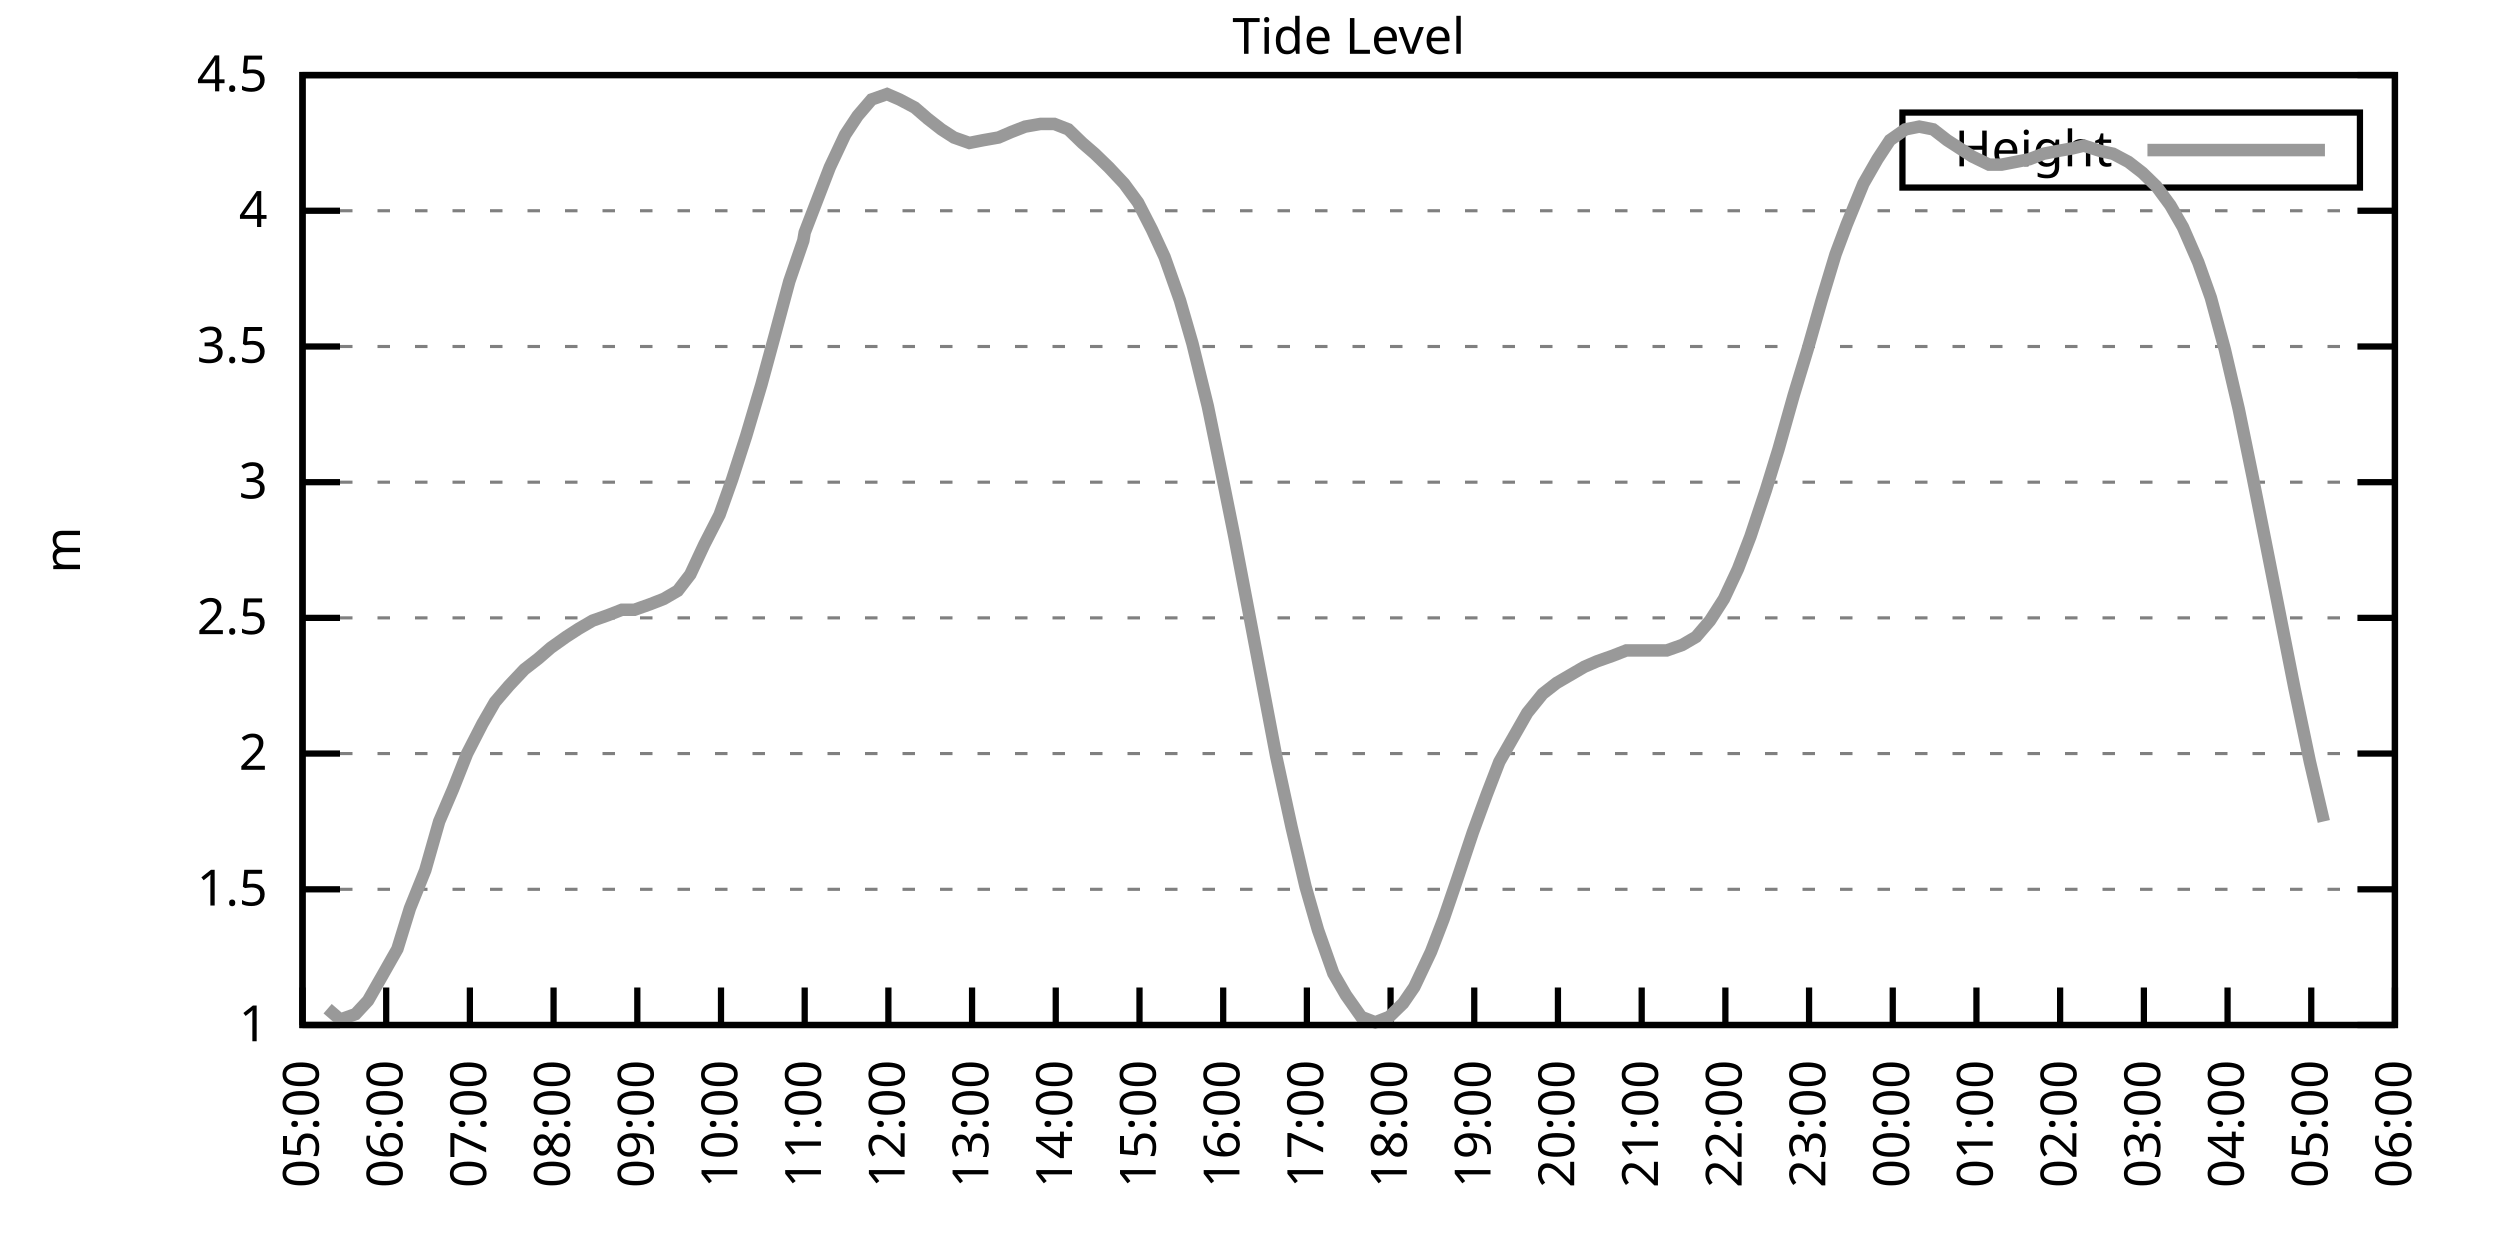
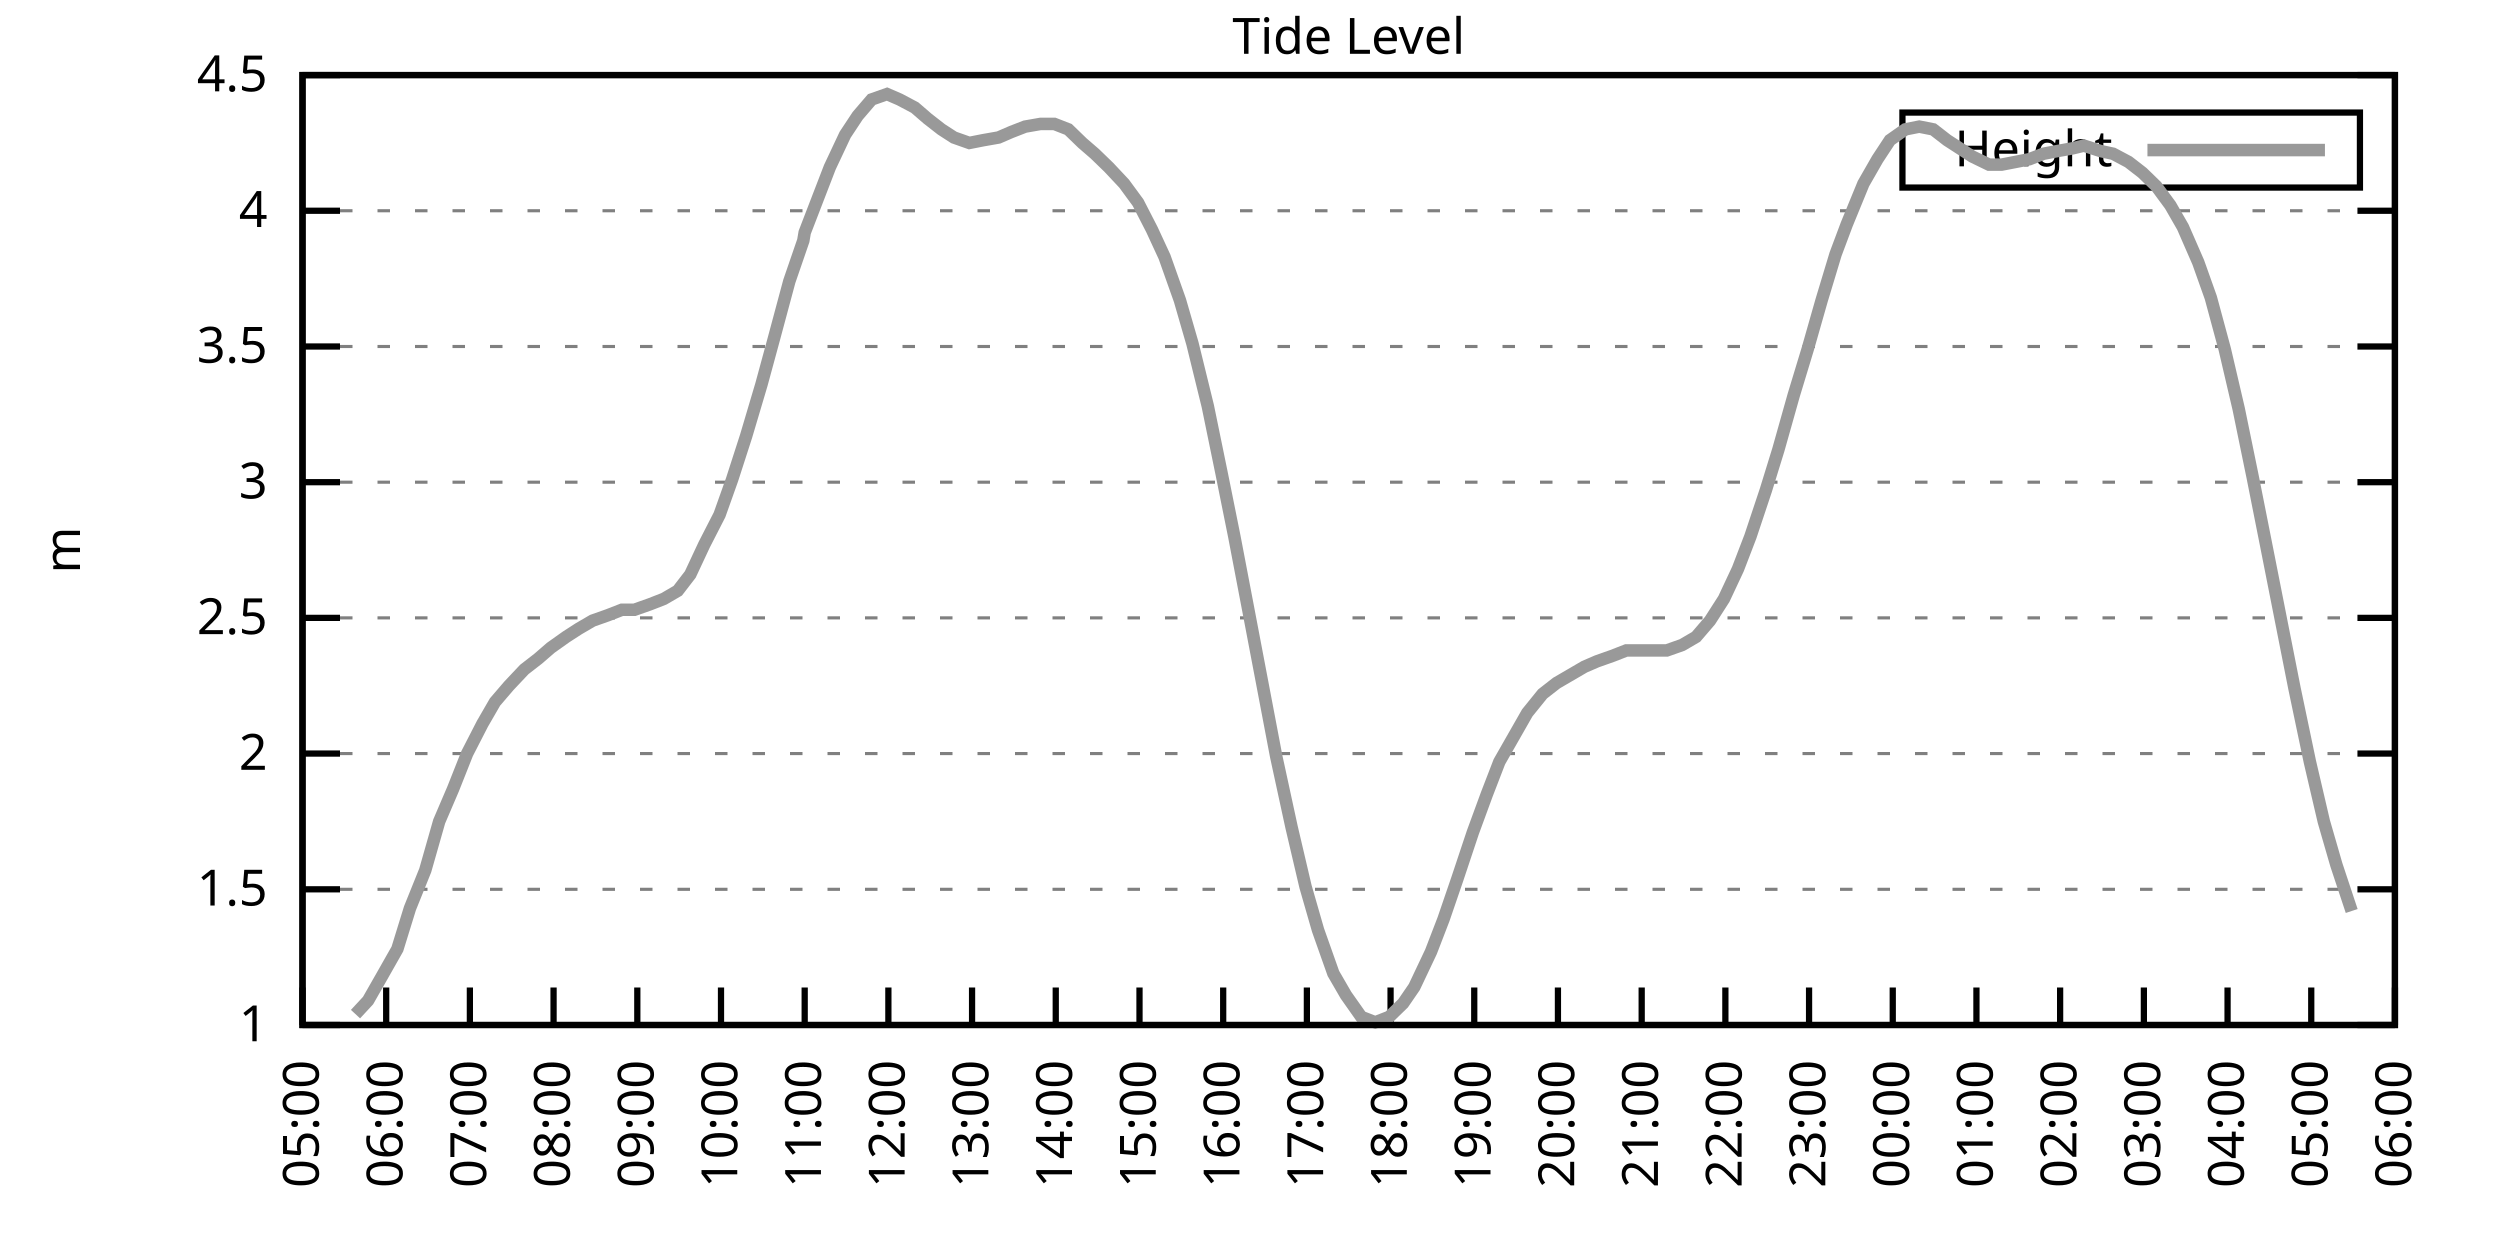
<svg xmlns="http://www.w3.org/2000/svg" xmlns:xlink="http://www.w3.org/1999/xlink" width="400" height="200" viewBox="0 0 400 200">
  <g id="gnuplot_canvas">
    <rect x="0" y="0" width="400" height="200" fill="none" />
    <defs>
      <circle id="gpDot" r="0.5" stroke-width="0.5" stroke="currentColor" />
      <path id="gpPt0" stroke-width="0.333" stroke="currentColor" d="M-1,0 h2 M0,-1 v2" />
      <path id="gpPt1" stroke-width="0.333" stroke="currentColor" d="M-1,-1 L1,1 M1,-1 L-1,1" />
      <path id="gpPt2" stroke-width="0.333" stroke="currentColor" d="M-1,0 L1,0 M0,-1 L0,1 M-1,-1 L1,1 M-1,1 L1,-1" />
      <rect id="gpPt3" stroke-width="0.333" stroke="currentColor" x="-1" y="-1" width="2" height="2" />
      <rect id="gpPt4" stroke-width="0.333" stroke="currentColor" fill="currentColor" x="-1" y="-1" width="2" height="2" />
      <circle id="gpPt5" stroke-width="0.333" stroke="currentColor" cx="0" cy="0" r="1" />
      <use xlink:href="#gpPt5" id="gpPt6" fill="currentColor" stroke="none" />
      <path id="gpPt7" stroke-width="0.333" stroke="currentColor" d="M0,-1.33 L-1.33,0.67 L1.33,0.67 z" />
      <use xlink:href="#gpPt7" id="gpPt8" fill="currentColor" stroke="none" />
      <use xlink:href="#gpPt7" id="gpPt9" stroke="currentColor" transform="rotate(180)" />
      <use xlink:href="#gpPt9" id="gpPt10" fill="currentColor" stroke="none" />
      <use xlink:href="#gpPt3" id="gpPt11" stroke="currentColor" transform="rotate(45)" />
      <use xlink:href="#gpPt11" id="gpPt12" fill="currentColor" stroke="none" />
      <path id="gpPt13" stroke-width="0.333" stroke="currentColor" d="M0,1.330 L1.265,0.411 L0.782,-1.067 L-0.782,-1.076 L-1.265,0.411 z" />
      <use xlink:href="#gpPt13" id="gpPt14" fill="currentColor" stroke="none" />
      <filter id="textbox" filterUnits="objectBoundingBox" x="0" y="0" height="1" width="1">
        <feFlood flood-color="white" flood-opacity="1" result="bgnd" />
        <feComposite in="SourceGraphic" in2="bgnd" operator="atop" />
      </filter>
      <filter id="greybox" filterUnits="objectBoundingBox" x="0" y="0" height="1" width="1">
        <feFlood flood-color="lightgrey" flood-opacity="1" result="grey" />
        <feComposite in="SourceGraphic" in2="grey" operator="atop" />
      </filter>
    </defs>
    <g fill="none" color="white" stroke="currentColor" stroke-width="1.00" stroke-linecap="butt" stroke-linejoin="miter">
</g>
    <g fill="none" color="black" stroke="currentColor" stroke-width="1.00" stroke-linecap="butt" stroke-linejoin="miter">
      <g stroke="none" shape-rendering="crispEdges">
        <polygon fill="rgb(255, 255, 255)" points="48.40,164.00 383.18,164.00 383.18,12.02 48.40,12.02 " />
      </g>
    </g>
    <g fill="none" color="black" stroke="currentColor" stroke-width="1.00" stroke-linecap="butt" stroke-linejoin="miter">
</g>
    <g fill="none" color="black" stroke="black" stroke-width="0.50" stroke-linecap="butt" stroke-linejoin="miter">
</g>
    <g fill="none" color="gray" stroke="currentColor" stroke-width="0.50" stroke-linecap="butt" stroke-linejoin="miter">
      <path stroke="gray" stroke-dasharray="2,4" class="gridline" d="M48.40,164.00 L383.19,164.00  " />
    </g>
    <g fill="none" color="gray" stroke="gray" stroke-width="1.00" stroke-linecap="butt" stroke-linejoin="miter">
</g>
    <g fill="none" color="black" stroke="currentColor" stroke-width="1.00" stroke-linecap="butt" stroke-linejoin="miter">
      <path stroke="black" d="M48.40,164.00 L54.40,164.00 M383.19,164.00 L377.19,164.00  " />
      <g transform="translate(42.80,166.60)" stroke="none" fill="black" font-family="Sans" font-size="8.00" text-anchor="end">
        <text>
          <tspan font-family="Sans"> 1</tspan>
        </text>
      </g>
    </g>
    <g fill="none" color="black" stroke="currentColor" stroke-width="1.00" stroke-linecap="butt" stroke-linejoin="miter">
</g>
    <g fill="none" color="black" stroke="black" stroke-width="0.50" stroke-linecap="butt" stroke-linejoin="miter">
</g>
    <g fill="none" color="gray" stroke="currentColor" stroke-width="0.50" stroke-linecap="butt" stroke-linejoin="miter">
      <path stroke="gray" stroke-dasharray="2,4" class="gridline" d="M48.40,142.29 L383.19,142.29  " />
    </g>
    <g fill="none" color="gray" stroke="gray" stroke-width="1.00" stroke-linecap="butt" stroke-linejoin="miter">
</g>
    <g fill="none" color="black" stroke="currentColor" stroke-width="1.00" stroke-linecap="butt" stroke-linejoin="miter">
      <path stroke="black" d="M48.40,142.29 L54.40,142.29 M383.19,142.29 L377.19,142.29  " />
      <g transform="translate(42.80,144.89)" stroke="none" fill="black" font-family="Sans" font-size="8.00" text-anchor="end">
        <text>
          <tspan font-family="Sans"> 1.5</tspan>
        </text>
      </g>
    </g>
    <g fill="none" color="black" stroke="currentColor" stroke-width="1.00" stroke-linecap="butt" stroke-linejoin="miter">
</g>
    <g fill="none" color="black" stroke="black" stroke-width="0.50" stroke-linecap="butt" stroke-linejoin="miter">
</g>
    <g fill="none" color="gray" stroke="currentColor" stroke-width="0.50" stroke-linecap="butt" stroke-linejoin="miter">
      <path stroke="gray" stroke-dasharray="2,4" class="gridline" d="M48.40,120.57 L383.19,120.57  " />
    </g>
    <g fill="none" color="gray" stroke="gray" stroke-width="1.00" stroke-linecap="butt" stroke-linejoin="miter">
</g>
    <g fill="none" color="black" stroke="currentColor" stroke-width="1.00" stroke-linecap="butt" stroke-linejoin="miter">
      <path stroke="black" d="M48.40,120.57 L54.40,120.57 M383.19,120.57 L377.19,120.57  " />
      <g transform="translate(42.80,123.17)" stroke="none" fill="black" font-family="Sans" font-size="8.00" text-anchor="end">
        <text>
          <tspan font-family="Sans"> 2</tspan>
        </text>
      </g>
    </g>
    <g fill="none" color="black" stroke="currentColor" stroke-width="1.00" stroke-linecap="butt" stroke-linejoin="miter">
</g>
    <g fill="none" color="black" stroke="black" stroke-width="0.50" stroke-linecap="butt" stroke-linejoin="miter">
</g>
    <g fill="none" color="gray" stroke="currentColor" stroke-width="0.50" stroke-linecap="butt" stroke-linejoin="miter">
      <path stroke="gray" stroke-dasharray="2,4" class="gridline" d="M48.40,98.86 L383.19,98.86  " />
    </g>
    <g fill="none" color="gray" stroke="gray" stroke-width="1.00" stroke-linecap="butt" stroke-linejoin="miter">
</g>
    <g fill="none" color="black" stroke="currentColor" stroke-width="1.00" stroke-linecap="butt" stroke-linejoin="miter">
      <path stroke="black" d="M48.40,98.86 L54.40,98.86 M383.19,98.86 L377.19,98.86  " />
      <g transform="translate(42.80,101.46)" stroke="none" fill="black" font-family="Sans" font-size="8.00" text-anchor="end">
        <text>
          <tspan font-family="Sans"> 2.5</tspan>
        </text>
      </g>
    </g>
    <g fill="none" color="black" stroke="currentColor" stroke-width="1.00" stroke-linecap="butt" stroke-linejoin="miter">
</g>
    <g fill="none" color="black" stroke="black" stroke-width="0.50" stroke-linecap="butt" stroke-linejoin="miter">
</g>
    <g fill="none" color="gray" stroke="currentColor" stroke-width="0.50" stroke-linecap="butt" stroke-linejoin="miter">
      <path stroke="gray" stroke-dasharray="2,4" class="gridline" d="M48.40,77.15 L383.19,77.15  " />
    </g>
    <g fill="none" color="gray" stroke="gray" stroke-width="1.00" stroke-linecap="butt" stroke-linejoin="miter">
</g>
    <g fill="none" color="black" stroke="currentColor" stroke-width="1.00" stroke-linecap="butt" stroke-linejoin="miter">
      <path stroke="black" d="M48.40,77.15 L54.40,77.15 M383.19,77.15 L377.19,77.15  " />
      <g transform="translate(42.80,79.75)" stroke="none" fill="black" font-family="Sans" font-size="8.00" text-anchor="end">
        <text>
          <tspan font-family="Sans"> 3</tspan>
        </text>
      </g>
    </g>
    <g fill="none" color="black" stroke="currentColor" stroke-width="1.00" stroke-linecap="butt" stroke-linejoin="miter">
</g>
    <g fill="none" color="black" stroke="black" stroke-width="0.50" stroke-linecap="butt" stroke-linejoin="miter">
</g>
    <g fill="none" color="gray" stroke="currentColor" stroke-width="0.50" stroke-linecap="butt" stroke-linejoin="miter">
      <path stroke="gray" stroke-dasharray="2,4" class="gridline" d="M48.40,55.44 L383.19,55.44  " />
    </g>
    <g fill="none" color="gray" stroke="gray" stroke-width="1.00" stroke-linecap="butt" stroke-linejoin="miter">
</g>
    <g fill="none" color="black" stroke="currentColor" stroke-width="1.00" stroke-linecap="butt" stroke-linejoin="miter">
      <path stroke="black" d="M48.40,55.44 L54.40,55.44 M383.19,55.44 L377.19,55.44  " />
      <g transform="translate(42.80,58.04)" stroke="none" fill="black" font-family="Sans" font-size="8.00" text-anchor="end">
        <text>
          <tspan font-family="Sans"> 3.5</tspan>
        </text>
      </g>
    </g>
    <g fill="none" color="black" stroke="currentColor" stroke-width="1.00" stroke-linecap="butt" stroke-linejoin="miter">
</g>
    <g fill="none" color="black" stroke="black" stroke-width="0.50" stroke-linecap="butt" stroke-linejoin="miter">
</g>
    <g fill="none" color="gray" stroke="currentColor" stroke-width="0.50" stroke-linecap="butt" stroke-linejoin="miter">
      <path stroke="gray" stroke-dasharray="2,4" class="gridline" d="M48.40,33.72 L383.19,33.72  " />
    </g>
    <g fill="none" color="gray" stroke="gray" stroke-width="1.00" stroke-linecap="butt" stroke-linejoin="miter">
</g>
    <g fill="none" color="black" stroke="currentColor" stroke-width="1.00" stroke-linecap="butt" stroke-linejoin="miter">
      <path stroke="black" d="M48.40,33.72 L54.40,33.72 M383.19,33.72 L377.19,33.72  " />
      <g transform="translate(42.80,36.32)" stroke="none" fill="black" font-family="Sans" font-size="8.00" text-anchor="end">
        <text>
          <tspan font-family="Sans"> 4</tspan>
        </text>
      </g>
    </g>
    <g fill="none" color="black" stroke="currentColor" stroke-width="1.00" stroke-linecap="butt" stroke-linejoin="miter">
</g>
    <g fill="none" color="black" stroke="black" stroke-width="0.50" stroke-linecap="butt" stroke-linejoin="miter">
</g>
    <g fill="none" color="gray" stroke="currentColor" stroke-width="0.50" stroke-linecap="butt" stroke-linejoin="miter">
      <path stroke="gray" stroke-dasharray="2,4" class="gridline" d="M48.40,12.01 L383.19,12.01  " />
    </g>
    <g fill="none" color="gray" stroke="gray" stroke-width="1.00" stroke-linecap="butt" stroke-linejoin="miter">
</g>
    <g fill="none" color="black" stroke="currentColor" stroke-width="1.00" stroke-linecap="butt" stroke-linejoin="miter">
      <path stroke="black" d="M48.40,12.01 L54.40,12.01 M383.19,12.01 L377.19,12.01  " />
      <g transform="translate(42.80,14.61)" stroke="none" fill="black" font-family="Sans" font-size="8.00" text-anchor="end">
        <text>
          <tspan font-family="Sans"> 4.5</tspan>
        </text>
      </g>
    </g>
    <g fill="none" color="black" stroke="currentColor" stroke-width="1.00" stroke-linecap="butt" stroke-linejoin="miter">
      <path stroke="black" d="M48.40,164.00 L48.40,158.00  " />
      <g transform="translate(51.00,169.60) rotate(270.00)" stroke="none" fill="black" font-family="Sans" font-size="8.00" text-anchor="end">
        <text>
          <tspan font-family="Sans">05:00</tspan>
        </text>
      </g>
    </g>
    <g fill="none" color="black" stroke="currentColor" stroke-width="1.00" stroke-linecap="butt" stroke-linejoin="miter">
      <path stroke="black" d="M61.79,164.00 L61.79,158.00  " />
      <g transform="translate(64.39,169.60) rotate(270.00)" stroke="none" fill="black" font-family="Sans" font-size="8.00" text-anchor="end">
        <text>
          <tspan font-family="Sans">06:00</tspan>
        </text>
      </g>
    </g>
    <g fill="none" color="black" stroke="currentColor" stroke-width="1.00" stroke-linecap="butt" stroke-linejoin="miter">
      <path stroke="black" d="M75.18,164.00 L75.18,158.00  " />
      <g transform="translate(77.78,169.60) rotate(270.00)" stroke="none" fill="black" font-family="Sans" font-size="8.00" text-anchor="end">
        <text>
          <tspan font-family="Sans">07:00</tspan>
        </text>
      </g>
    </g>
    <g fill="none" color="black" stroke="currentColor" stroke-width="1.00" stroke-linecap="butt" stroke-linejoin="miter">
      <path stroke="black" d="M88.57,164.00 L88.57,158.00  " />
      <g transform="translate(91.17,169.60) rotate(270.00)" stroke="none" fill="black" font-family="Sans" font-size="8.00" text-anchor="end">
        <text>
          <tspan font-family="Sans">08:00</tspan>
        </text>
      </g>
    </g>
    <g fill="none" color="black" stroke="currentColor" stroke-width="1.00" stroke-linecap="butt" stroke-linejoin="miter">
      <path stroke="black" d="M101.97,164.00 L101.97,158.00  " />
      <g transform="translate(104.57,169.60) rotate(270.00)" stroke="none" fill="black" font-family="Sans" font-size="8.00" text-anchor="end">
        <text>
          <tspan font-family="Sans">09:00</tspan>
        </text>
      </g>
    </g>
    <g fill="none" color="black" stroke="currentColor" stroke-width="1.00" stroke-linecap="butt" stroke-linejoin="miter">
      <path stroke="black" d="M115.36,164.00 L115.36,158.00  " />
      <g transform="translate(117.96,169.60) rotate(270.00)" stroke="none" fill="black" font-family="Sans" font-size="8.00" text-anchor="end">
        <text>
          <tspan font-family="Sans">10:00</tspan>
        </text>
      </g>
    </g>
    <g fill="none" color="black" stroke="currentColor" stroke-width="1.00" stroke-linecap="butt" stroke-linejoin="miter">
      <path stroke="black" d="M128.75,164.00 L128.75,158.00  " />
      <g transform="translate(131.35,169.60) rotate(270.00)" stroke="none" fill="black" font-family="Sans" font-size="8.00" text-anchor="end">
        <text>
          <tspan font-family="Sans">11:00</tspan>
        </text>
      </g>
    </g>
    <g fill="none" color="black" stroke="currentColor" stroke-width="1.00" stroke-linecap="butt" stroke-linejoin="miter">
      <path stroke="black" d="M142.14,164.00 L142.14,158.00  " />
      <g transform="translate(144.74,169.60) rotate(270.00)" stroke="none" fill="black" font-family="Sans" font-size="8.00" text-anchor="end">
        <text>
          <tspan font-family="Sans">12:00</tspan>
        </text>
      </g>
    </g>
    <g fill="none" color="black" stroke="currentColor" stroke-width="1.00" stroke-linecap="butt" stroke-linejoin="miter">
      <path stroke="black" d="M155.53,164.00 L155.53,158.00  " />
      <g transform="translate(158.13,169.60) rotate(270.00)" stroke="none" fill="black" font-family="Sans" font-size="8.00" text-anchor="end">
        <text>
          <tspan font-family="Sans">13:00</tspan>
        </text>
      </g>
    </g>
    <g fill="none" color="black" stroke="currentColor" stroke-width="1.00" stroke-linecap="butt" stroke-linejoin="miter">
      <path stroke="black" d="M168.92,164.00 L168.92,158.00  " />
      <g transform="translate(171.52,169.60) rotate(270.00)" stroke="none" fill="black" font-family="Sans" font-size="8.00" text-anchor="end">
        <text>
          <tspan font-family="Sans">14:00</tspan>
        </text>
      </g>
    </g>
    <g fill="none" color="black" stroke="currentColor" stroke-width="1.00" stroke-linecap="butt" stroke-linejoin="miter">
      <path stroke="black" d="M182.32,164.00 L182.32,158.00  " />
      <g transform="translate(184.92,169.60) rotate(270.00)" stroke="none" fill="black" font-family="Sans" font-size="8.00" text-anchor="end">
        <text>
          <tspan font-family="Sans">15:00</tspan>
        </text>
      </g>
    </g>
    <g fill="none" color="black" stroke="currentColor" stroke-width="1.00" stroke-linecap="butt" stroke-linejoin="miter">
      <path stroke="black" d="M195.71,164.00 L195.71,158.00  " />
      <g transform="translate(198.31,169.60) rotate(270.00)" stroke="none" fill="black" font-family="Sans" font-size="8.00" text-anchor="end">
        <text>
          <tspan font-family="Sans">16:00</tspan>
        </text>
      </g>
    </g>
    <g fill="none" color="black" stroke="currentColor" stroke-width="1.00" stroke-linecap="butt" stroke-linejoin="miter">
      <path stroke="black" d="M209.10,164.00 L209.10,158.00  " />
      <g transform="translate(211.70,169.60) rotate(270.00)" stroke="none" fill="black" font-family="Sans" font-size="8.00" text-anchor="end">
        <text>
          <tspan font-family="Sans">17:00</tspan>
        </text>
      </g>
    </g>
    <g fill="none" color="black" stroke="currentColor" stroke-width="1.00" stroke-linecap="butt" stroke-linejoin="miter">
      <path stroke="black" d="M222.49,164.00 L222.49,158.00  " />
      <g transform="translate(225.09,169.60) rotate(270.00)" stroke="none" fill="black" font-family="Sans" font-size="8.00" text-anchor="end">
        <text>
          <tspan font-family="Sans">18:00</tspan>
        </text>
      </g>
    </g>
    <g fill="none" color="black" stroke="currentColor" stroke-width="1.00" stroke-linecap="butt" stroke-linejoin="miter">
      <path stroke="black" d="M235.88,164.00 L235.88,158.00  " />
      <g transform="translate(238.48,169.60) rotate(270.00)" stroke="none" fill="black" font-family="Sans" font-size="8.00" text-anchor="end">
        <text>
          <tspan font-family="Sans">19:00</tspan>
        </text>
      </g>
    </g>
    <g fill="none" color="black" stroke="currentColor" stroke-width="1.00" stroke-linecap="butt" stroke-linejoin="miter">
      <path stroke="black" d="M249.27,164.00 L249.27,158.00  " />
      <g transform="translate(251.87,169.60) rotate(270.00)" stroke="none" fill="black" font-family="Sans" font-size="8.00" text-anchor="end">
        <text>
          <tspan font-family="Sans">20:00</tspan>
        </text>
      </g>
    </g>
    <g fill="none" color="black" stroke="currentColor" stroke-width="1.00" stroke-linecap="butt" stroke-linejoin="miter">
      <path stroke="black" d="M262.67,164.00 L262.67,158.00  " />
      <g transform="translate(265.27,169.60) rotate(270.00)" stroke="none" fill="black" font-family="Sans" font-size="8.00" text-anchor="end">
        <text>
          <tspan font-family="Sans">21:00</tspan>
        </text>
      </g>
    </g>
    <g fill="none" color="black" stroke="currentColor" stroke-width="1.00" stroke-linecap="butt" stroke-linejoin="miter">
      <path stroke="black" d="M276.06,164.00 L276.06,158.00  " />
      <g transform="translate(278.66,169.60) rotate(270.00)" stroke="none" fill="black" font-family="Sans" font-size="8.00" text-anchor="end">
        <text>
          <tspan font-family="Sans">22:00</tspan>
        </text>
      </g>
    </g>
    <g fill="none" color="black" stroke="currentColor" stroke-width="1.00" stroke-linecap="butt" stroke-linejoin="miter">
      <path stroke="black" d="M289.45,164.00 L289.45,158.00  " />
      <g transform="translate(292.05,169.60) rotate(270.00)" stroke="none" fill="black" font-family="Sans" font-size="8.00" text-anchor="end">
        <text>
          <tspan font-family="Sans">23:00</tspan>
        </text>
      </g>
    </g>
    <g fill="none" color="black" stroke="currentColor" stroke-width="1.00" stroke-linecap="butt" stroke-linejoin="miter">
      <path stroke="black" d="M302.84,164.00 L302.84,158.00  " />
      <g transform="translate(305.44,169.60) rotate(270.00)" stroke="none" fill="black" font-family="Sans" font-size="8.00" text-anchor="end">
        <text>
          <tspan font-family="Sans">00:00</tspan>
        </text>
      </g>
    </g>
    <g fill="none" color="black" stroke="currentColor" stroke-width="1.00" stroke-linecap="butt" stroke-linejoin="miter">
      <path stroke="black" d="M316.23,164.00 L316.23,158.00  " />
      <g transform="translate(318.83,169.60) rotate(270.00)" stroke="none" fill="black" font-family="Sans" font-size="8.00" text-anchor="end">
        <text>
          <tspan font-family="Sans">01:00</tspan>
        </text>
      </g>
    </g>
    <g fill="none" color="black" stroke="currentColor" stroke-width="1.00" stroke-linecap="butt" stroke-linejoin="miter">
      <path stroke="black" d="M329.62,164.00 L329.62,158.00  " />
      <g transform="translate(332.22,169.60) rotate(270.00)" stroke="none" fill="black" font-family="Sans" font-size="8.00" text-anchor="end">
        <text>
          <tspan font-family="Sans">02:00</tspan>
        </text>
      </g>
    </g>
    <g fill="none" color="black" stroke="currentColor" stroke-width="1.00" stroke-linecap="butt" stroke-linejoin="miter">
      <path stroke="black" d="M343.02,164.00 L343.02,158.00  " />
      <g transform="translate(345.62,169.60) rotate(270.00)" stroke="none" fill="black" font-family="Sans" font-size="8.00" text-anchor="end">
        <text>
          <tspan font-family="Sans">03:00</tspan>
        </text>
      </g>
    </g>
    <g fill="none" color="black" stroke="currentColor" stroke-width="1.00" stroke-linecap="butt" stroke-linejoin="miter">
      <path stroke="black" d="M356.41,164.00 L356.41,158.00  " />
      <g transform="translate(359.01,169.60) rotate(270.00)" stroke="none" fill="black" font-family="Sans" font-size="8.00" text-anchor="end">
        <text>
          <tspan font-family="Sans">04:00</tspan>
        </text>
      </g>
    </g>
    <g fill="none" color="black" stroke="currentColor" stroke-width="1.00" stroke-linecap="butt" stroke-linejoin="miter">
      <path stroke="black" d="M369.80,164.00 L369.80,158.00  " />
      <g transform="translate(372.40,169.60) rotate(270.00)" stroke="none" fill="black" font-family="Sans" font-size="8.00" text-anchor="end">
        <text>
          <tspan font-family="Sans">05:00</tspan>
        </text>
      </g>
    </g>
    <g fill="none" color="black" stroke="currentColor" stroke-width="1.00" stroke-linecap="butt" stroke-linejoin="miter">
      <path stroke="black" d="M383.19,164.00 L383.19,158.00  " />
      <g transform="translate(385.79,169.60) rotate(270.00)" stroke="none" fill="black" font-family="Sans" font-size="8.00" text-anchor="end">
        <text>
          <tspan font-family="Sans">06:00</tspan>
        </text>
      </g>
    </g>
    <g fill="none" color="black" stroke="currentColor" stroke-width="1.00" stroke-linecap="butt" stroke-linejoin="miter">
</g>
    <g fill="none" color="black" stroke="currentColor" stroke-width="1.00" stroke-linecap="butt" stroke-linejoin="miter">
      <path stroke="black" d="M48.40,12.01 L48.40,164.00 L383.19,164.00 L383.19,12.01 L48.40,12.01 Z  " />
    </g>
    <g fill="none" color="black" stroke="currentColor" stroke-width="1.00" stroke-linecap="butt" stroke-linejoin="miter">
</g>
    <g fill="none" color="black" stroke="currentColor" stroke-width="1.00" stroke-linecap="butt" stroke-linejoin="miter">
      <path stroke="black" d="M304.39,30.01 L304.39,18.01 L377.59,18.01 L377.59,30.01 L304.39,30.01 Z  " />
    </g>
    <g id="Tide_level_plot_1">
      <g fill="none" color="white" stroke="black" stroke-width="2.00" stroke-linecap="butt" stroke-linejoin="miter">
</g>
      <g fill="none" color="black" stroke="currentColor" stroke-width="2.00" stroke-linecap="butt" stroke-linejoin="miter">
        <g transform="translate(337.99,26.61)" stroke="none" fill="black" font-family="Sans" font-size="8.00" text-anchor="end">
          <text>
            <tspan font-family="Sans">Height</tspan>
          </text>
        </g>
      </g>
      <g fill="none" color="black" stroke="currentColor" stroke-width="2.00" stroke-linecap="butt" stroke-linejoin="miter">
-         <path stroke="rgb(153, 153, 153)" d="M343.59,24.01 L371.99,24.01 M52.42,161.39 L54.43,163.13 L56.88,162.26 L58.89,160.09 L61.12,156.18 L63.58,151.84   L65.59,145.33 L68.04,139.25 L70.27,131.43 L72.50,126.22 L74.74,120.57 L77.19,115.80 L79.20,112.32 L81.43,109.72   L83.89,107.11 L86.12,105.38 L88.13,103.64 L90.58,101.90 L92.59,100.60 L94.82,99.30 L97.28,98.43 L99.51,97.56   L101.52,97.56 L103.98,96.69 L106.21,95.82 L108.44,94.52 L110.45,91.91 L112.68,87.14 L115.13,82.36 L117.14,76.71   L119.38,69.77 L121.83,61.52 L123.84,54.13 L126.29,45.01 L128.53,38.50 L128.75,37.20 L132.77,26.77 L135.22,21.56   L137.23,18.52 L139.46,15.92 L141.92,15.05 L143.93,15.92 L146.38,17.22 L148.39,18.96 L150.62,20.70 L152.63,22.00   L155.09,22.87 L157.32,22.43 L159.77,22.00 L161.78,21.13 L164.01,20.26 L166.47,19.83 L168.70,19.83 L170.93,20.70   L173.17,22.87 L175.17,24.60 L177.41,26.77 L179.86,29.38 L182.09,32.42 L184.32,36.76 L186.33,41.11 L188.79,48.05   L190.80,55.00 L193.25,64.99 L195.48,75.85 L197.49,85.83 L199.73,97.56 L201.96,109.28 L204.19,121.01 L206.64,132.30   L208.88,141.85 L210.88,148.80 L213.34,155.75 L215.35,159.22 L217.80,162.70 L220.04,163.57 L222.27,162.70 L224.50,160.53   L226.29,157.92 L228.96,152.28 L230.97,147.06 L233.20,140.55 L235.66,133.17 L237.89,127.09 L239.90,121.88 L242.13,117.97   L244.36,114.06 L246.82,111.02 L249.05,109.28 L251.28,107.98 L253.51,106.68 L255.52,105.81 L257.98,104.94 L260.21,104.07   L262.22,104.07 L264.67,104.07 L266.68,104.07 L269.14,103.20 L271.37,101.90 L273.60,99.30 L275.83,95.82 L278.07,91.04   L280.07,85.83 L282.53,78.45 L284.54,71.94 L286.99,63.25 L289.23,55.87 L291.46,48.05 L293.69,40.67 L295.48,35.89   L298.15,29.38 L300.39,25.47 L302.39,22.43 L304.85,20.70 L307.08,20.26 L309.31,20.70 L311.54,22.43 L313.55,23.73   L315.56,25.04 L318.24,26.34 L320.25,26.34 L322.48,25.91 L324.71,25.47 L326.95,24.60 L329.18,24.17 L331.63,23.73   L333.42,23.30 L336.10,24.17 L338.10,24.60 L340.56,25.91 L342.79,27.64 L345.02,29.81 L347.26,32.85 L349.26,36.33   L351.72,41.97 L353.73,47.62 L355.96,55.87 L358.19,65.42 L360.42,76.28 L362.66,87.57 L364.89,98.86 L367.12,110.15   L369.58,121.88 L371.81,131.43  " />
+         <path stroke="rgb(153, 153, 153)" d="M343.59,24.01 L371.99,24.01 M56.88,162.26 L58.89,160.09 L61.12,156.18 L63.58,151.84 L65.59,145.33 L68.04,139.25   L70.27,131.43 L72.50,126.22 L74.74,120.57 L77.19,115.80 L79.20,112.32 L81.43,109.72 L83.89,107.11 L86.12,105.38   L88.13,103.64 L90.58,101.90 L92.59,100.60 L94.82,99.30 L97.28,98.43 L99.51,97.56 L101.52,97.56 L103.98,96.69   L106.21,95.82 L108.44,94.52 L110.45,91.91 L112.68,87.14 L115.13,82.36 L117.14,76.71 L119.38,69.77 L121.83,61.52   L123.84,54.13 L126.29,45.01 L128.53,38.50 L128.75,37.20 L132.77,26.77 L135.22,21.56 L137.23,18.52 L139.46,15.92   L141.92,15.05 L143.93,15.92 L146.38,17.22 L148.39,18.96 L150.62,20.70 L152.63,22.00 L155.09,22.87 L157.32,22.43   L159.77,22.00 L161.78,21.13 L164.01,20.26 L166.47,19.83 L168.70,19.83 L170.93,20.70 L173.17,22.87 L175.17,24.60   L177.41,26.77 L179.86,29.38 L182.09,32.42 L184.32,36.76 L186.33,41.11 L188.79,48.05 L190.80,55.00 L193.25,64.99   L195.48,75.85 L197.49,85.83 L199.73,97.56 L201.96,109.28 L204.19,121.01 L206.64,132.30 L208.88,141.85 L210.88,148.80   L213.34,155.75 L215.35,159.22 L217.80,162.70 L220.04,163.57 L222.27,162.70 L224.50,160.53 L226.29,157.92 L228.96,152.28   L230.97,147.06 L233.20,140.55 L235.66,133.17 L237.89,127.09 L239.90,121.88 L242.13,117.97 L244.36,114.06 L246.82,111.02   L249.05,109.28 L251.28,107.98 L253.51,106.68 L255.52,105.81 L257.98,104.94 L260.21,104.07 L262.22,104.07 L264.67,104.07   L266.68,104.07 L269.14,103.20 L271.37,101.90 L273.60,99.30 L275.83,95.82 L278.07,91.04 L280.07,85.83 L282.53,78.45   L284.54,71.94 L286.99,63.25 L289.23,55.87 L291.46,48.05 L293.69,40.67 L295.48,35.89 L298.15,29.38 L300.39,25.47   L302.39,22.43 L304.85,20.70 L307.08,20.26 L309.31,20.70 L311.54,22.43 L313.55,23.73 L315.56,25.04 L318.24,26.34   L320.25,26.34 L322.48,25.91 L324.71,25.47 L326.95,24.60 L329.18,24.17 L331.63,23.73 L333.42,23.30 L336.10,24.17   L338.10,24.60 L340.56,25.91 L342.79,27.64 L345.02,29.81 L347.26,32.85 L349.26,36.33 L351.72,41.97 L353.73,47.62   L355.96,55.87 L358.19,65.42 L360.42,76.28 L362.66,87.57 L364.89,98.86 L367.12,110.15 L369.58,121.88 L371.81,131.43   L373.82,138.38 L376.27,145.76  " />
      </g>
    </g>
    <g fill="none" color="black" stroke="currentColor" stroke-width="2.00" stroke-linecap="butt" stroke-linejoin="miter">
</g>
    <g fill="none" color="black" stroke="black" stroke-width="1.00" stroke-linecap="butt" stroke-linejoin="miter">
</g>
    <g fill="none" color="black" stroke="currentColor" stroke-width="1.00" stroke-linecap="butt" stroke-linejoin="miter">
      <path stroke="black" d="M48.40,12.01 L48.40,164.00 L383.19,164.00 L383.19,12.01 L48.40,12.01 Z  " />
      <g transform="translate(12.80,88.01) rotate(270.00)" stroke="none" fill="black" font-family="Sans" font-size="8.00" text-anchor="middle">
        <text>
          <tspan font-family="Sans">m</tspan>
        </text>
      </g>
    </g>
    <g fill="none" color="black" stroke="currentColor" stroke-width="1.00" stroke-linecap="butt" stroke-linejoin="miter">
</g>
    <g fill="none" color="black" stroke="currentColor" stroke-width="1.00" stroke-linecap="butt" stroke-linejoin="miter">
      <g transform="translate(215.79,8.61)" stroke="none" fill="black" font-family="Sans" font-size="8.00" text-anchor="middle">
        <text>
          <tspan font-family="Sans">Tide Level</tspan>
        </text>
      </g>
    </g>
    <g fill="none" color="black" stroke="currentColor" stroke-width="1.00" stroke-linecap="butt" stroke-linejoin="miter">
</g>
  </g>
</svg>
